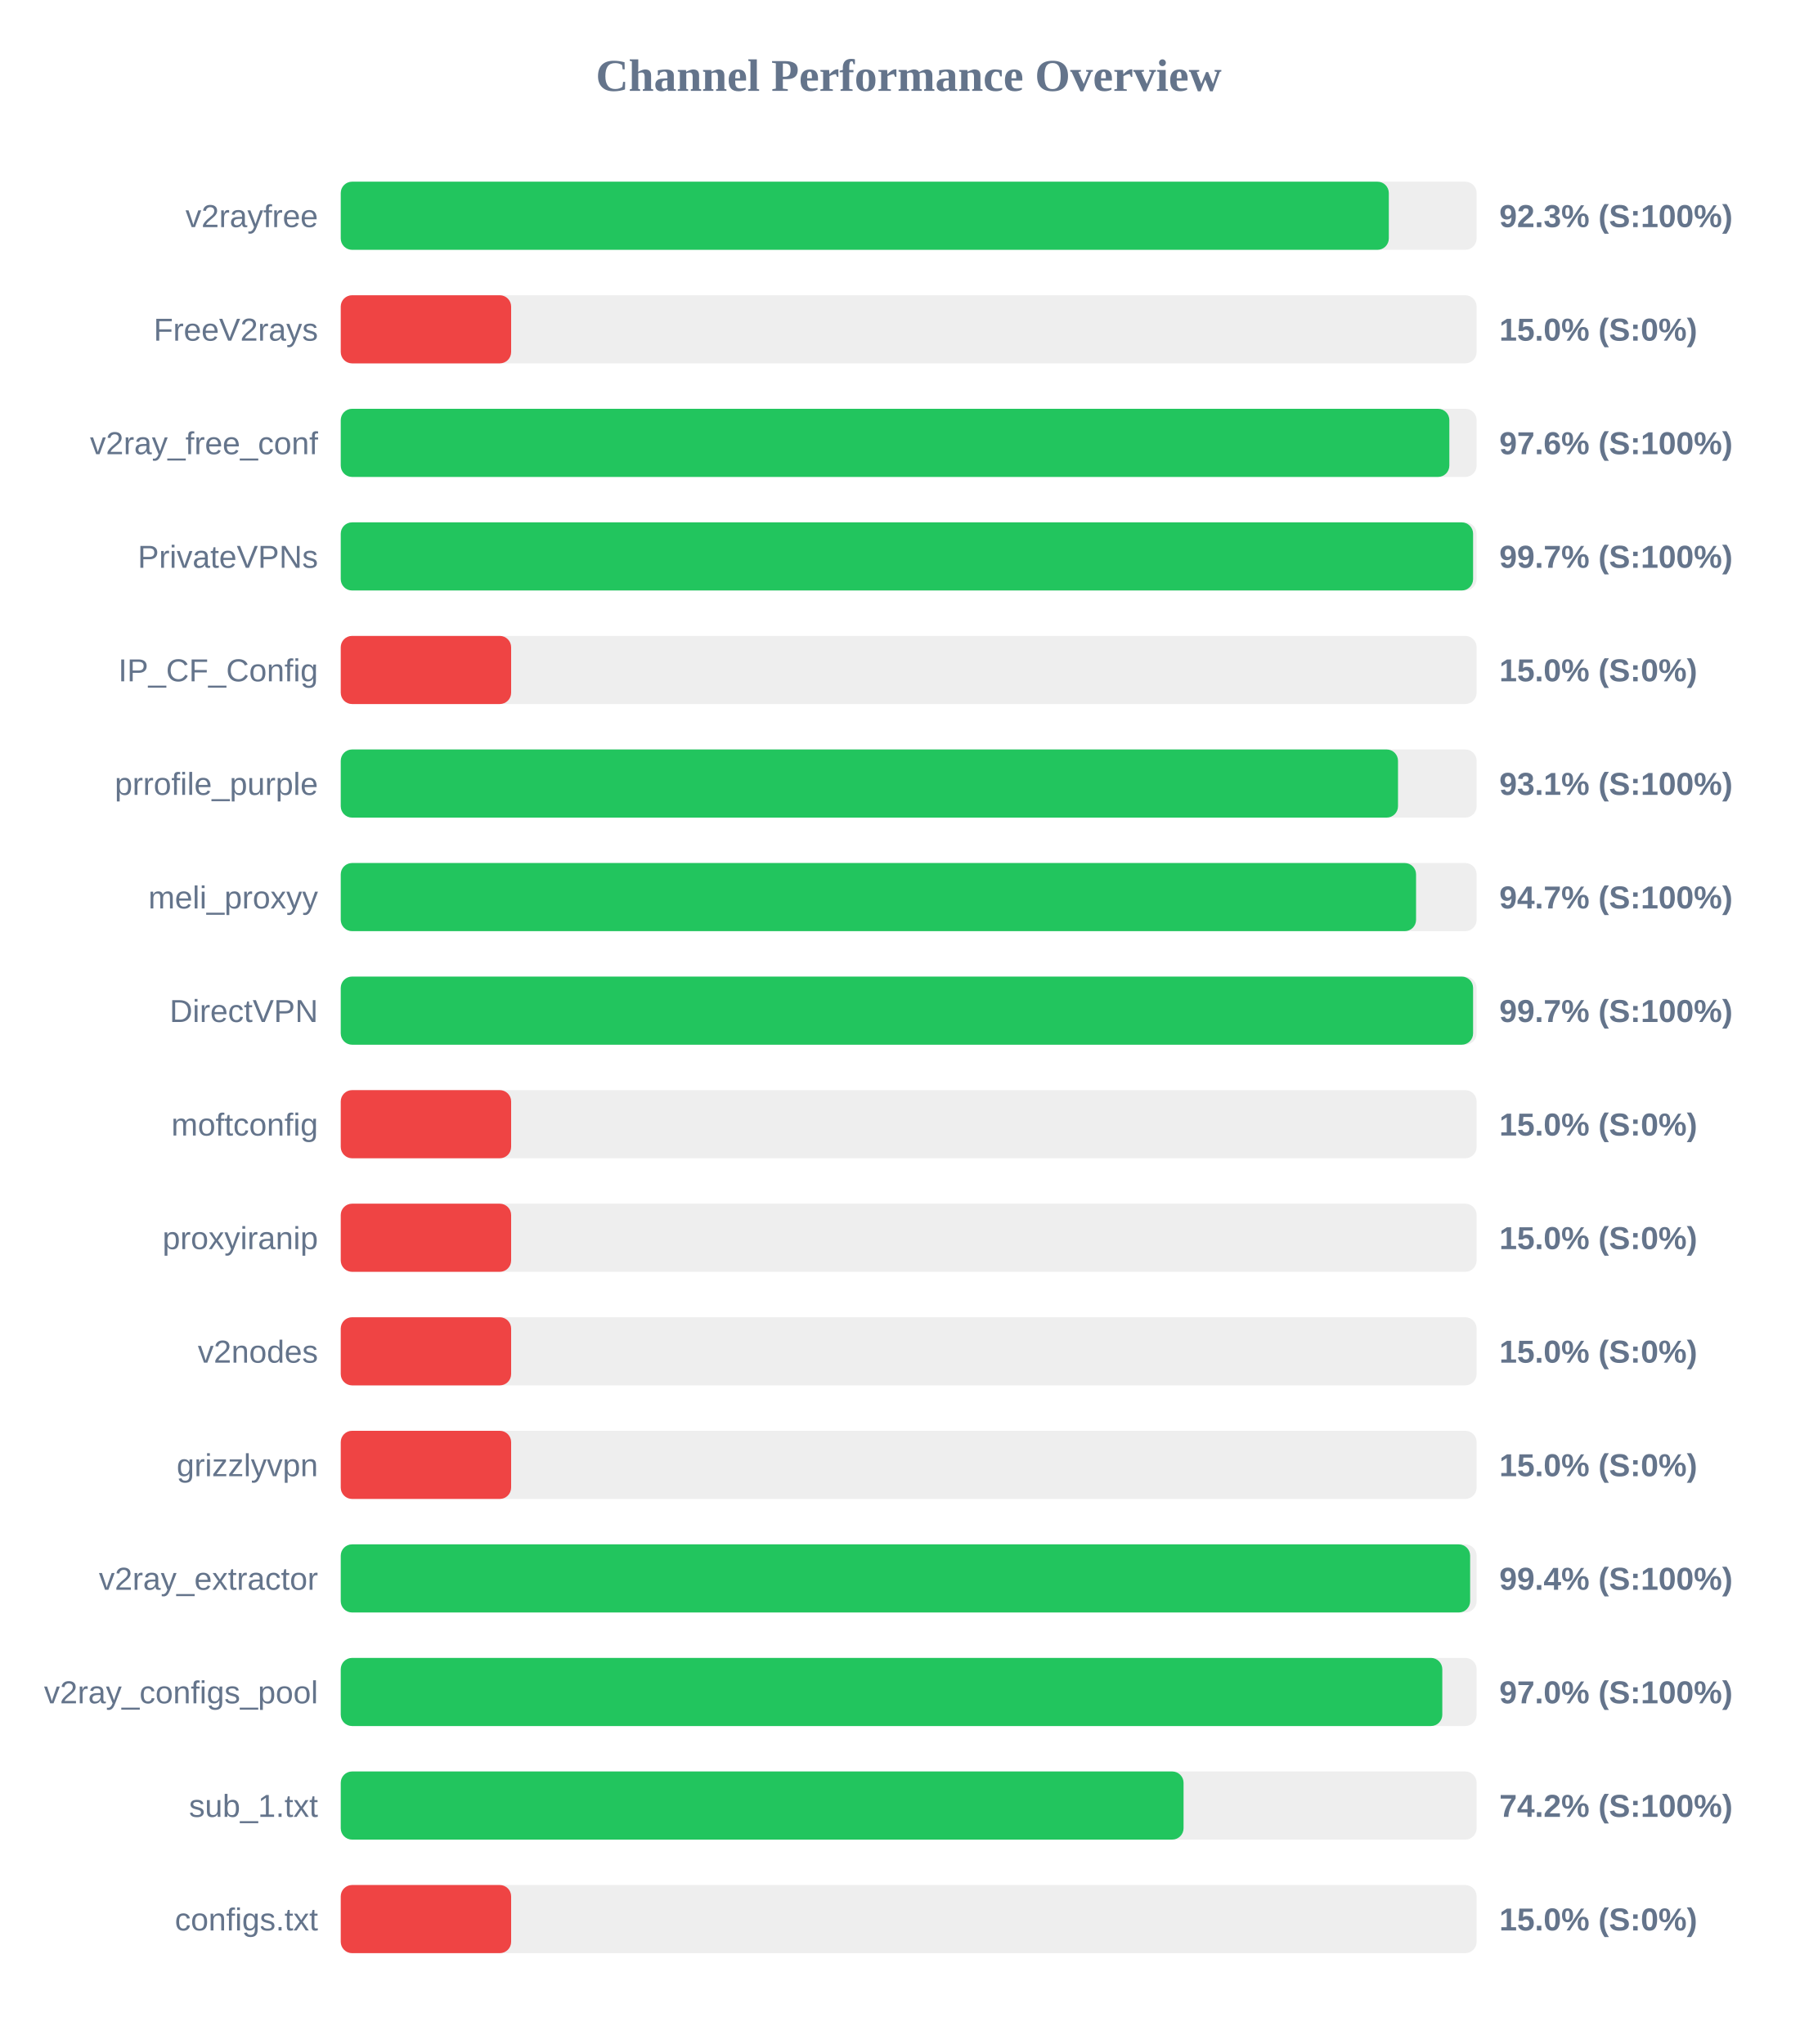
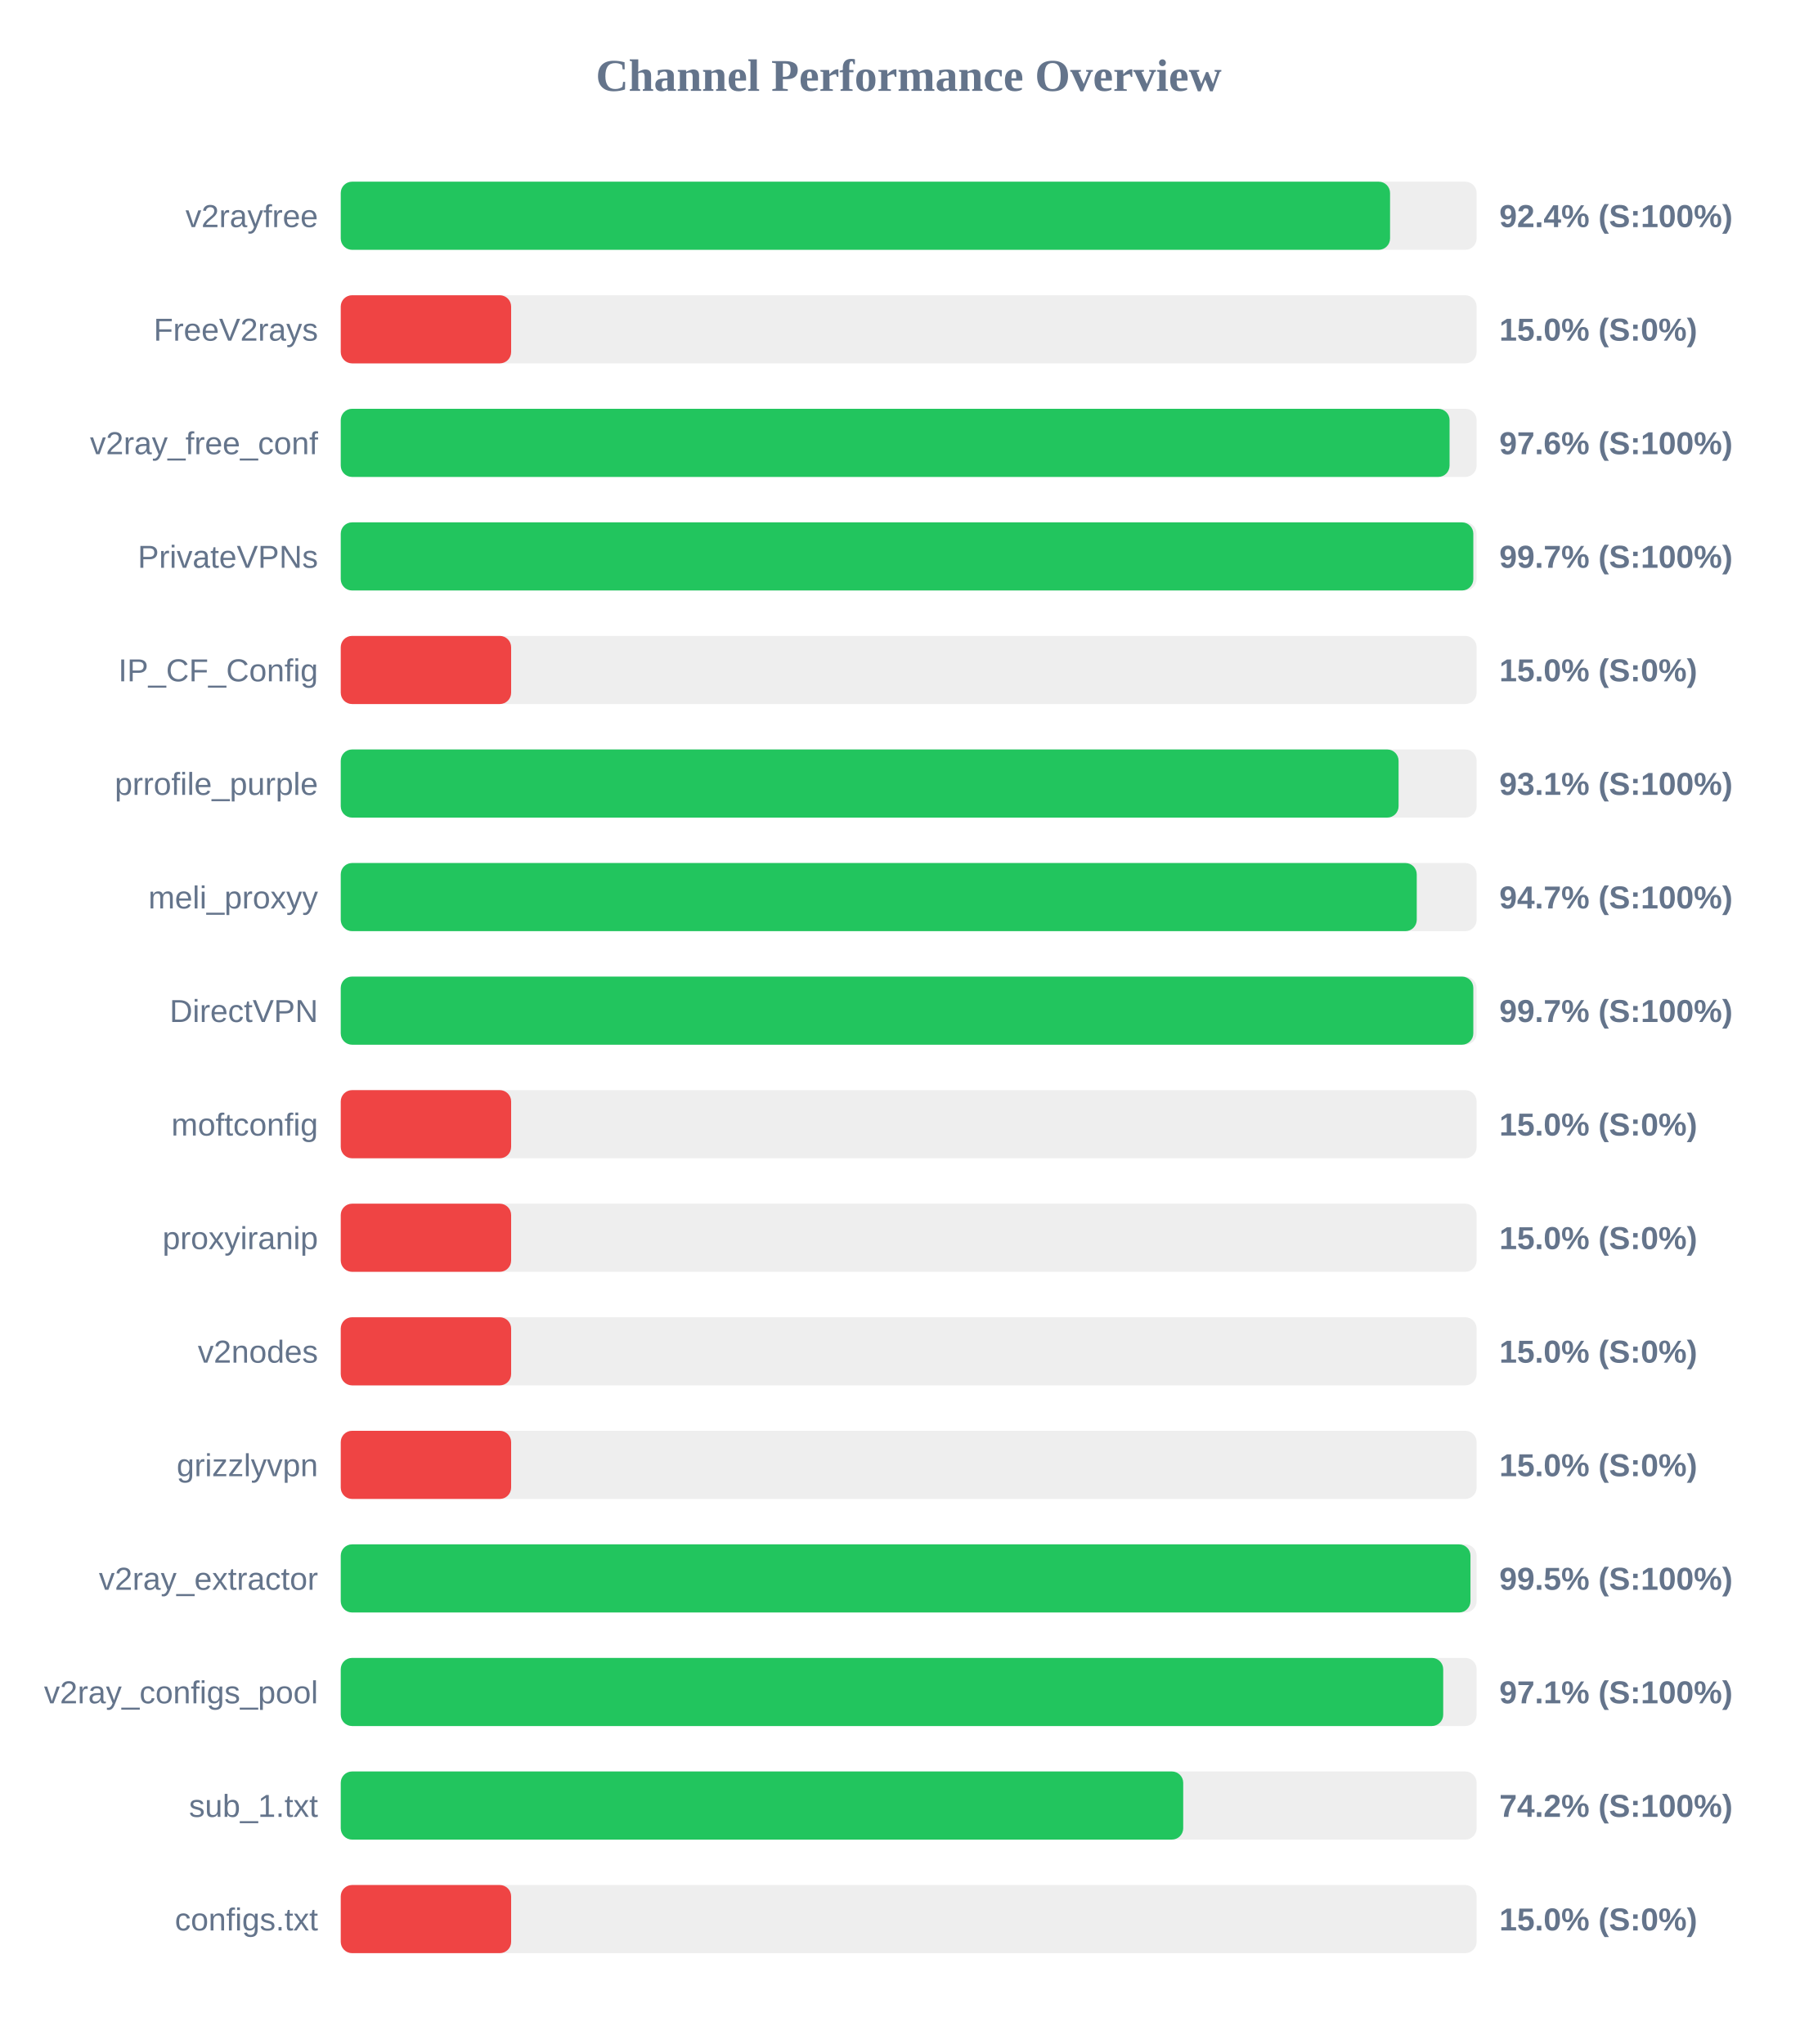
<svg xmlns="http://www.w3.org/2000/svg" width="800" height="900" version="1.1">
  <style>
        .row { font: 14px Arial; fill: #64748b; }
        .score { font: bold 14px Arial; fill: #64748b; }
    </style>
  <text x="400" y="40" text-anchor="middle" font-size="20px" font-weight="bold" fill="#64748b">Channel Performance Overview</text>
  <rect x="150" y="80" width="500" height="30" fill="#eee" rx="5" />
-   <rect x="150" y="80" width="461.35" height="30" fill="#22c55e" rx="5" />
+   <rect x="150" y="80" width="461.9" height="30" fill="#22c55e" rx="5" />
  <text x="140" y="100" text-anchor="end" class="row">v2rayfree</text>
-   <text x="660" y="100" text-anchor="start" class="score">92.3% (S:100%)</text>
+   <text x="660" y="100" text-anchor="start" class="score">92.4% (S:100%)</text>
  <rect x="150" y="130" width="500" height="30" fill="#eee" rx="5" />
  <rect x="150" y="130" width="75.0" height="30" fill="#ef4444" rx="5" />
  <text x="140" y="150" text-anchor="end" class="row">FreeV2rays</text>
  <text x="660" y="150" text-anchor="start" class="score">15.0% (S:0%)</text>
  <rect x="150" y="180" width="500" height="30" fill="#eee" rx="5" />
-   <rect x="150" y="180" width="488.0" height="30" fill="#22c55e" rx="5" />
+   <rect x="150" y="180" width="488.1" height="30" fill="#22c55e" rx="5" />
  <text x="140" y="200" text-anchor="end" class="row">v2ray_free_conf</text>
  <text x="660" y="200" text-anchor="start" class="score">97.6% (S:100%)</text>
  <rect x="150" y="230" width="500" height="30" fill="#eee" rx="5" />
-   <rect x="150" y="230" width="498.45" height="30" fill="#22c55e" rx="5" />
+   <rect x="150" y="230" width="498.55" height="30" fill="#22c55e" rx="5" />
  <text x="140" y="250" text-anchor="end" class="row">PrivateVPNs</text>
  <text x="660" y="250" text-anchor="start" class="score">99.7% (S:100%)</text>
  <rect x="150" y="280" width="500" height="30" fill="#eee" rx="5" />
  <rect x="150" y="280" width="75.0" height="30" fill="#ef4444" rx="5" />
  <text x="140" y="300" text-anchor="end" class="row">IP_CF_Config</text>
  <text x="660" y="300" text-anchor="start" class="score">15.0% (S:0%)</text>
  <rect x="150" y="330" width="500" height="30" fill="#eee" rx="5" />
-   <rect x="150" y="330" width="465.4" height="30" fill="#22c55e" rx="5" />
+   <rect x="150" y="330" width="465.65" height="30" fill="#22c55e" rx="5" />
  <text x="140" y="350" text-anchor="end" class="row">prrofile_purple</text>
  <text x="660" y="350" text-anchor="start" class="score">93.1% (S:100%)</text>
  <rect x="150" y="380" width="500" height="30" fill="#eee" rx="5" />
-   <rect x="150" y="380" width="473.35" height="30" fill="#22c55e" rx="5" />
+   <rect x="150" y="380" width="473.65" height="30" fill="#22c55e" rx="5" />
  <text x="140" y="400" text-anchor="end" class="row">meli_proxyy</text>
  <text x="660" y="400" text-anchor="start" class="score">94.7% (S:100%)</text>
  <rect x="150" y="430" width="500" height="30" fill="#eee" rx="5" />
-   <rect x="150" y="430" width="498.45" height="30" fill="#22c55e" rx="5" />
+   <rect x="150" y="430" width="498.55" height="30" fill="#22c55e" rx="5" />
  <text x="140" y="450" text-anchor="end" class="row">DirectVPN</text>
  <text x="660" y="450" text-anchor="start" class="score">99.7% (S:100%)</text>
  <rect x="150" y="480" width="500" height="30" fill="#eee" rx="5" />
  <rect x="150" y="480" width="75.0" height="30" fill="#ef4444" rx="5" />
  <text x="140" y="500" text-anchor="end" class="row">moftconfig</text>
  <text x="660" y="500" text-anchor="start" class="score">15.0% (S:0%)</text>
  <rect x="150" y="530" width="500" height="30" fill="#eee" rx="5" />
  <rect x="150" y="530" width="75.0" height="30" fill="#ef4444" rx="5" />
  <text x="140" y="550" text-anchor="end" class="row">proxyiranip</text>
  <text x="660" y="550" text-anchor="start" class="score">15.0% (S:0%)</text>
  <rect x="150" y="580" width="500" height="30" fill="#eee" rx="5" />
  <rect x="150" y="580" width="75.0" height="30" fill="#ef4444" rx="5" />
  <text x="140" y="600" text-anchor="end" class="row">v2nodes</text>
  <text x="660" y="600" text-anchor="start" class="score">15.0% (S:0%)</text>
  <rect x="150" y="630" width="500" height="30" fill="#eee" rx="5" />
  <rect x="150" y="630" width="75.0" height="30" fill="#ef4444" rx="5" />
  <text x="140" y="650" text-anchor="end" class="row">grizzlyvpn</text>
  <text x="660" y="650" text-anchor="start" class="score">15.0% (S:0%)</text>
  <rect x="150" y="680" width="500" height="30" fill="#eee" rx="5" />
-   <rect x="150" y="680" width="497.15" height="30" fill="#22c55e" rx="5" />
+   <rect x="150" y="680" width="497.3" height="30" fill="#22c55e" rx="5" />
  <text x="140" y="700" text-anchor="end" class="row">v2ray_extractor</text>
-   <text x="660" y="700" text-anchor="start" class="score">99.4% (S:100%)</text>
+   <text x="660" y="700" text-anchor="start" class="score">99.5% (S:100%)</text>
  <rect x="150" y="730" width="500" height="30" fill="#eee" rx="5" />
-   <rect x="150" y="730" width="484.9" height="30" fill="#22c55e" rx="5" />
+   <rect x="150" y="730" width="485.3" height="30" fill="#22c55e" rx="5" />
  <text x="140" y="750" text-anchor="end" class="row">v2ray_configs_pool</text>
-   <text x="660" y="750" text-anchor="start" class="score">97.0% (S:100%)</text>
+   <text x="660" y="750" text-anchor="start" class="score">97.1% (S:100%)</text>
  <rect x="150" y="780" width="500" height="30" fill="#eee" rx="5" />
-   <rect x="150" y="780" width="371.0" height="30" fill="#22c55e" rx="5" />
+   <rect x="150" y="780" width="370.85" height="30" fill="#22c55e" rx="5" />
  <text x="140" y="800" text-anchor="end" class="row">sub_1.txt</text>
  <text x="660" y="800" text-anchor="start" class="score">74.2% (S:100%)</text>
  <rect x="150" y="830" width="500" height="30" fill="#eee" rx="5" />
  <rect x="150" y="830" width="75.0" height="30" fill="#ef4444" rx="5" />
  <text x="140" y="850" text-anchor="end" class="row">configs.txt</text>
  <text x="660" y="850" text-anchor="start" class="score">15.0% (S:0%)</text>
</svg>
